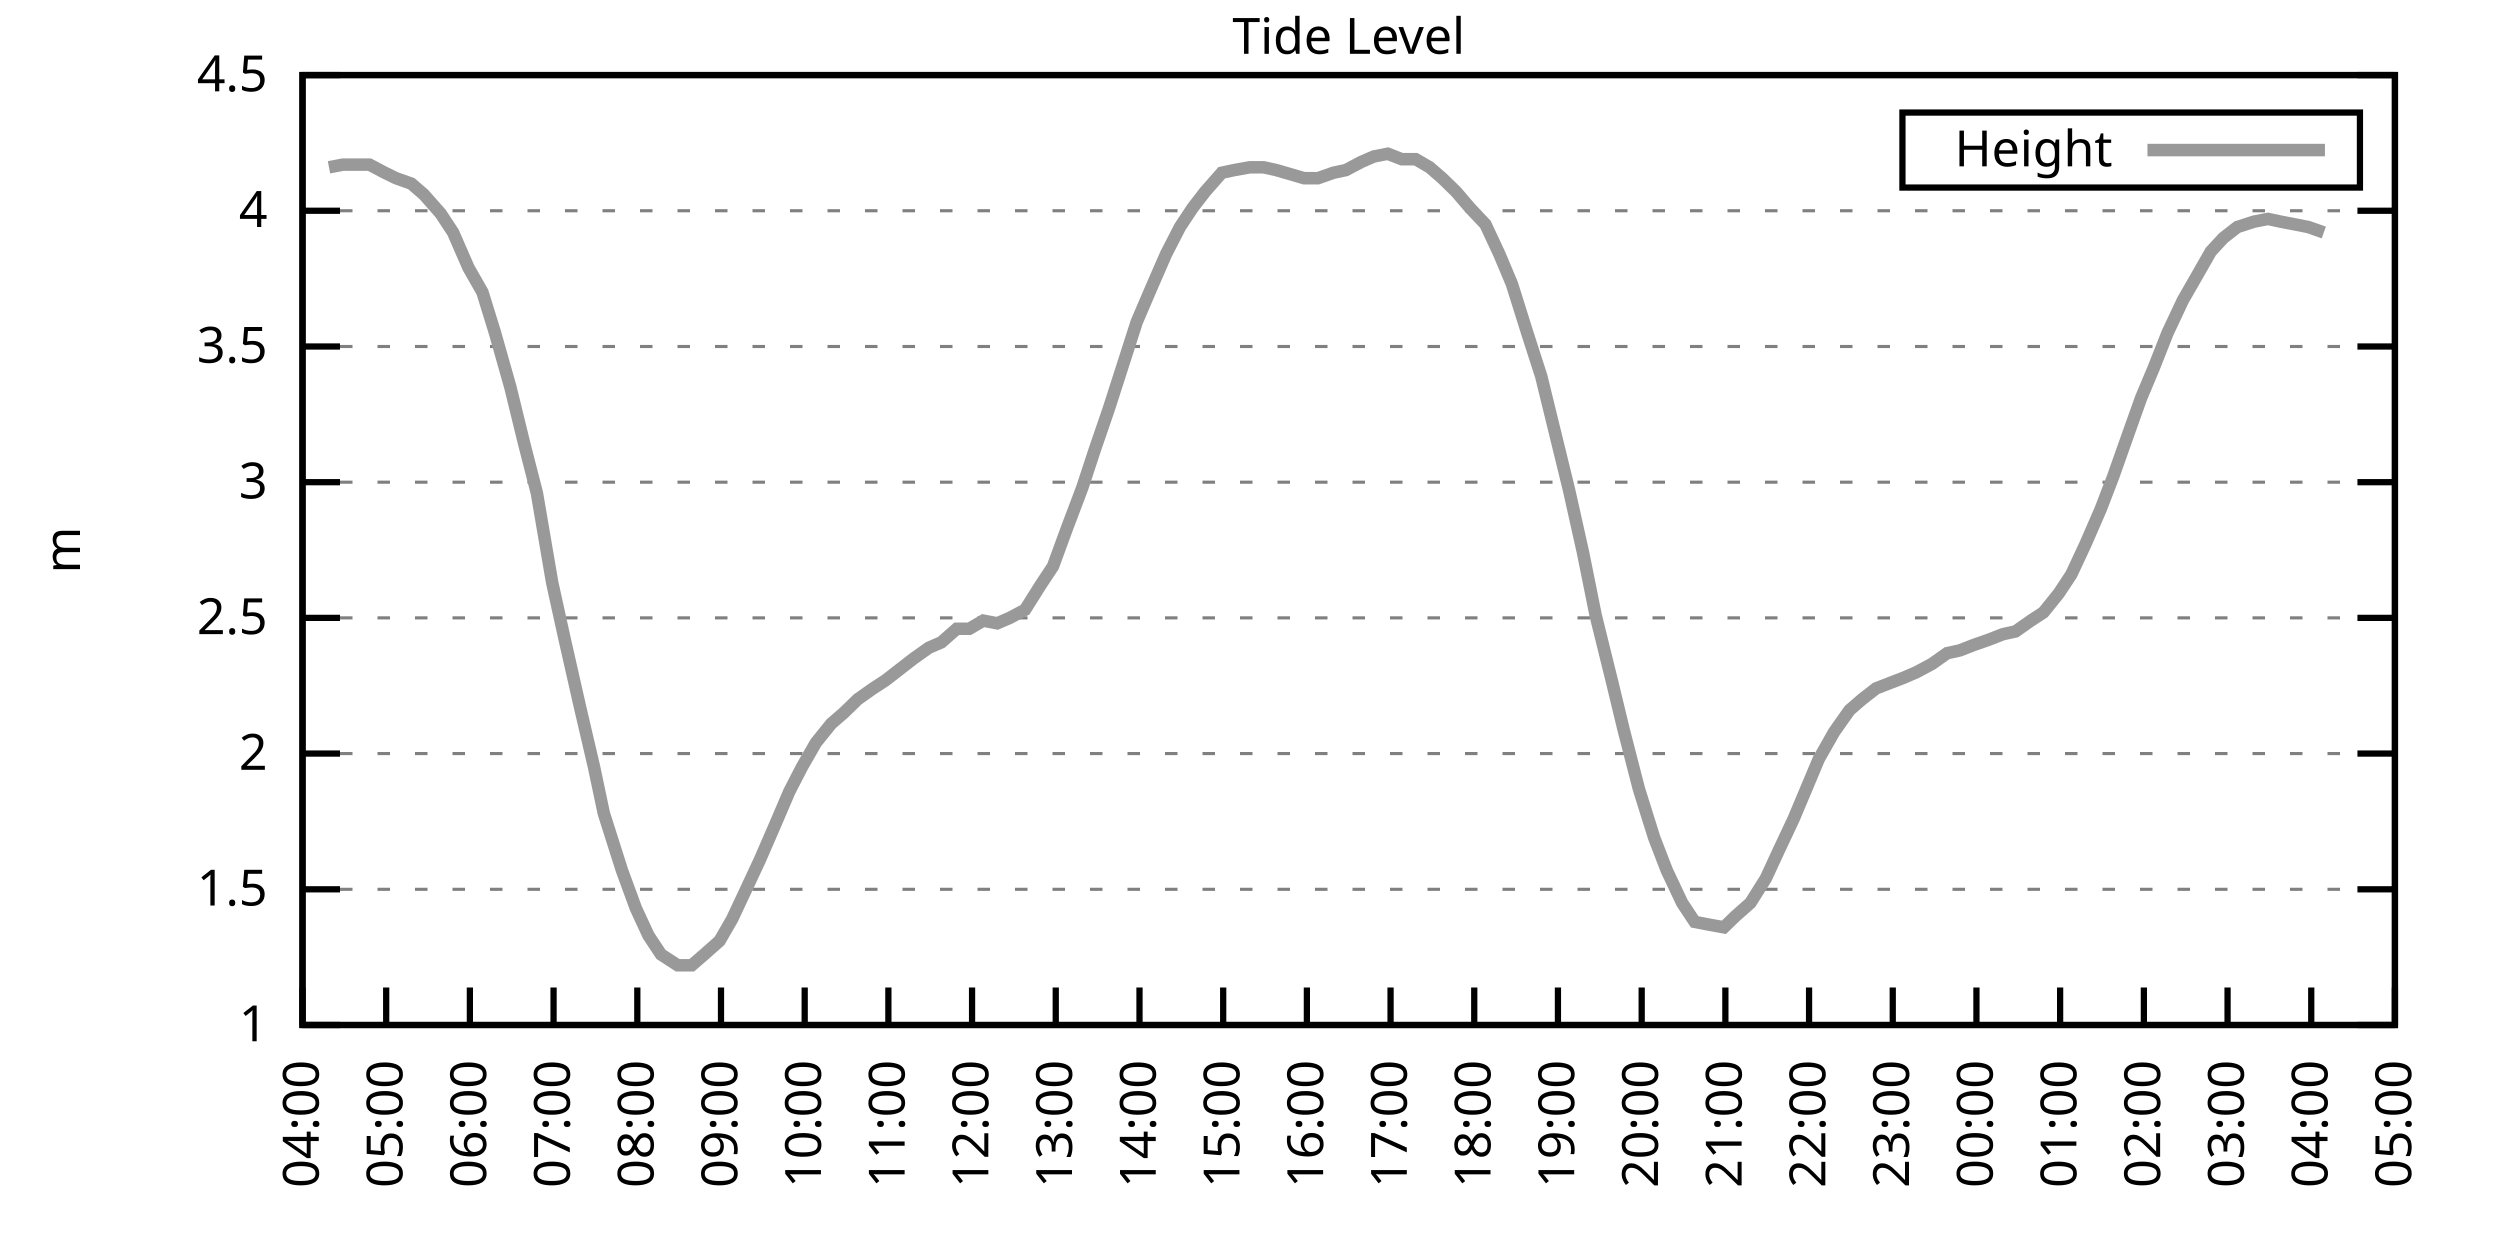
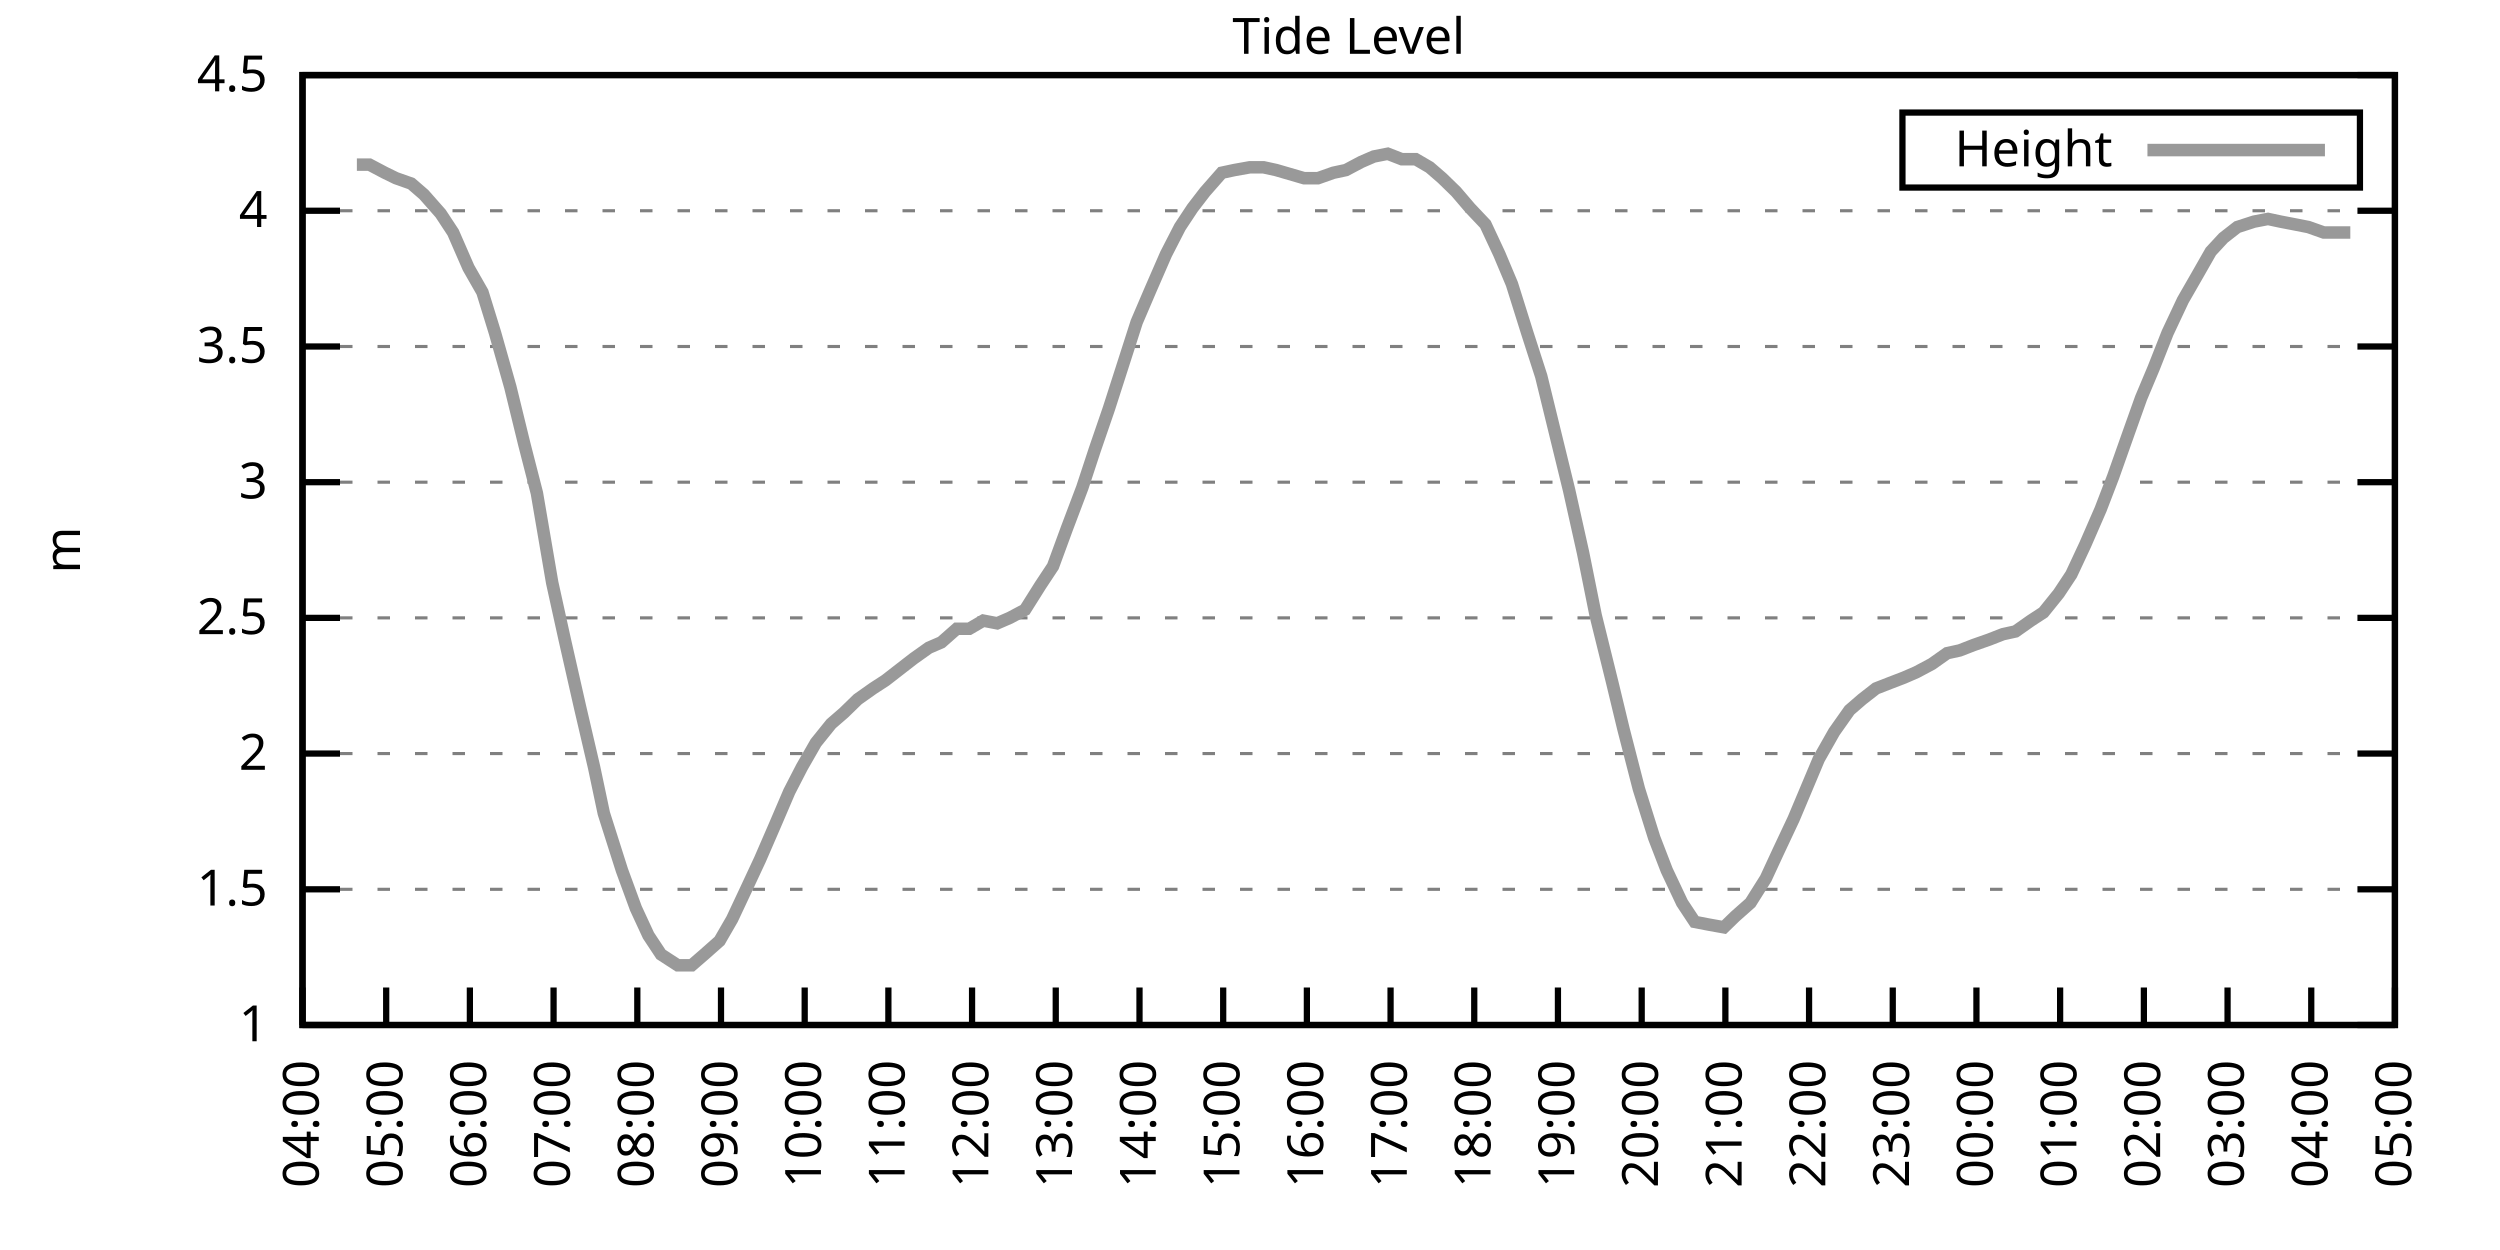
<svg xmlns="http://www.w3.org/2000/svg" xmlns:xlink="http://www.w3.org/1999/xlink" width="400" height="200" viewBox="0 0 400 200">
  <g id="gnuplot_canvas">
    <rect x="0" y="0" width="400" height="200" fill="none" />
    <defs>
      <circle id="gpDot" r="0.5" stroke-width="0.5" stroke="currentColor" />
      <path id="gpPt0" stroke-width="0.333" stroke="currentColor" d="M-1,0 h2 M0,-1 v2" />
      <path id="gpPt1" stroke-width="0.333" stroke="currentColor" d="M-1,-1 L1,1 M1,-1 L-1,1" />
      <path id="gpPt2" stroke-width="0.333" stroke="currentColor" d="M-1,0 L1,0 M0,-1 L0,1 M-1,-1 L1,1 M-1,1 L1,-1" />
      <rect id="gpPt3" stroke-width="0.333" stroke="currentColor" x="-1" y="-1" width="2" height="2" />
      <rect id="gpPt4" stroke-width="0.333" stroke="currentColor" fill="currentColor" x="-1" y="-1" width="2" height="2" />
      <circle id="gpPt5" stroke-width="0.333" stroke="currentColor" cx="0" cy="0" r="1" />
      <use xlink:href="#gpPt5" id="gpPt6" fill="currentColor" stroke="none" />
      <path id="gpPt7" stroke-width="0.333" stroke="currentColor" d="M0,-1.33 L-1.33,0.67 L1.33,0.67 z" />
      <use xlink:href="#gpPt7" id="gpPt8" fill="currentColor" stroke="none" />
      <use xlink:href="#gpPt7" id="gpPt9" stroke="currentColor" transform="rotate(180)" />
      <use xlink:href="#gpPt9" id="gpPt10" fill="currentColor" stroke="none" />
      <use xlink:href="#gpPt3" id="gpPt11" stroke="currentColor" transform="rotate(45)" />
      <use xlink:href="#gpPt11" id="gpPt12" fill="currentColor" stroke="none" />
      <path id="gpPt13" stroke-width="0.333" stroke="currentColor" d="M0,1.330 L1.265,0.411 L0.782,-1.067 L-0.782,-1.076 L-1.265,0.411 z" />
      <use xlink:href="#gpPt13" id="gpPt14" fill="currentColor" stroke="none" />
      <filter id="textbox" filterUnits="objectBoundingBox" x="0" y="0" height="1" width="1">
        <feFlood flood-color="white" flood-opacity="1" result="bgnd" />
        <feComposite in="SourceGraphic" in2="bgnd" operator="atop" />
      </filter>
      <filter id="greybox" filterUnits="objectBoundingBox" x="0" y="0" height="1" width="1">
        <feFlood flood-color="lightgrey" flood-opacity="1" result="grey" />
        <feComposite in="SourceGraphic" in2="grey" operator="atop" />
      </filter>
    </defs>
    <g fill="none" color="white" stroke="currentColor" stroke-width="1.00" stroke-linecap="butt" stroke-linejoin="miter">
</g>
    <g fill="none" color="black" stroke="currentColor" stroke-width="1.00" stroke-linecap="butt" stroke-linejoin="miter">
      <g stroke="none" shape-rendering="crispEdges">
        <polygon fill="rgb(255, 255, 255)" points="48.40,164.00 383.18,164.00 383.18,12.02 48.40,12.02 " />
      </g>
    </g>
    <g fill="none" color="black" stroke="currentColor" stroke-width="1.00" stroke-linecap="butt" stroke-linejoin="miter">
</g>
    <g fill="none" color="black" stroke="black" stroke-width="0.50" stroke-linecap="butt" stroke-linejoin="miter">
</g>
    <g fill="none" color="gray" stroke="currentColor" stroke-width="0.50" stroke-linecap="butt" stroke-linejoin="miter">
      <path stroke="gray" stroke-dasharray="2,4" class="gridline" d="M48.40,164.00 L383.19,164.00  " />
    </g>
    <g fill="none" color="gray" stroke="gray" stroke-width="1.00" stroke-linecap="butt" stroke-linejoin="miter">
</g>
    <g fill="none" color="black" stroke="currentColor" stroke-width="1.00" stroke-linecap="butt" stroke-linejoin="miter">
      <path stroke="black" d="M48.40,164.00 L54.40,164.00 M383.19,164.00 L377.19,164.00  " />
      <g transform="translate(42.80,166.60)" stroke="none" fill="black" font-family="Sans" font-size="8.00" text-anchor="end">
        <text>
          <tspan font-family="Sans"> 1</tspan>
        </text>
      </g>
    </g>
    <g fill="none" color="black" stroke="currentColor" stroke-width="1.00" stroke-linecap="butt" stroke-linejoin="miter">
</g>
    <g fill="none" color="black" stroke="black" stroke-width="0.50" stroke-linecap="butt" stroke-linejoin="miter">
</g>
    <g fill="none" color="gray" stroke="currentColor" stroke-width="0.50" stroke-linecap="butt" stroke-linejoin="miter">
      <path stroke="gray" stroke-dasharray="2,4" class="gridline" d="M48.40,142.29 L383.19,142.29  " />
    </g>
    <g fill="none" color="gray" stroke="gray" stroke-width="1.00" stroke-linecap="butt" stroke-linejoin="miter">
</g>
    <g fill="none" color="black" stroke="currentColor" stroke-width="1.00" stroke-linecap="butt" stroke-linejoin="miter">
      <path stroke="black" d="M48.40,142.29 L54.40,142.29 M383.19,142.29 L377.19,142.29  " />
      <g transform="translate(42.80,144.89)" stroke="none" fill="black" font-family="Sans" font-size="8.00" text-anchor="end">
        <text>
          <tspan font-family="Sans"> 1.5</tspan>
        </text>
      </g>
    </g>
    <g fill="none" color="black" stroke="currentColor" stroke-width="1.00" stroke-linecap="butt" stroke-linejoin="miter">
</g>
    <g fill="none" color="black" stroke="black" stroke-width="0.50" stroke-linecap="butt" stroke-linejoin="miter">
</g>
    <g fill="none" color="gray" stroke="currentColor" stroke-width="0.50" stroke-linecap="butt" stroke-linejoin="miter">
      <path stroke="gray" stroke-dasharray="2,4" class="gridline" d="M48.40,120.57 L383.19,120.57  " />
    </g>
    <g fill="none" color="gray" stroke="gray" stroke-width="1.00" stroke-linecap="butt" stroke-linejoin="miter">
</g>
    <g fill="none" color="black" stroke="currentColor" stroke-width="1.00" stroke-linecap="butt" stroke-linejoin="miter">
      <path stroke="black" d="M48.40,120.57 L54.40,120.57 M383.19,120.57 L377.19,120.57  " />
      <g transform="translate(42.80,123.17)" stroke="none" fill="black" font-family="Sans" font-size="8.00" text-anchor="end">
        <text>
          <tspan font-family="Sans"> 2</tspan>
        </text>
      </g>
    </g>
    <g fill="none" color="black" stroke="currentColor" stroke-width="1.00" stroke-linecap="butt" stroke-linejoin="miter">
</g>
    <g fill="none" color="black" stroke="black" stroke-width="0.50" stroke-linecap="butt" stroke-linejoin="miter">
</g>
    <g fill="none" color="gray" stroke="currentColor" stroke-width="0.50" stroke-linecap="butt" stroke-linejoin="miter">
      <path stroke="gray" stroke-dasharray="2,4" class="gridline" d="M48.40,98.86 L383.19,98.86  " />
    </g>
    <g fill="none" color="gray" stroke="gray" stroke-width="1.00" stroke-linecap="butt" stroke-linejoin="miter">
</g>
    <g fill="none" color="black" stroke="currentColor" stroke-width="1.00" stroke-linecap="butt" stroke-linejoin="miter">
      <path stroke="black" d="M48.40,98.86 L54.40,98.86 M383.19,98.86 L377.19,98.86  " />
      <g transform="translate(42.80,101.46)" stroke="none" fill="black" font-family="Sans" font-size="8.00" text-anchor="end">
        <text>
          <tspan font-family="Sans"> 2.5</tspan>
        </text>
      </g>
    </g>
    <g fill="none" color="black" stroke="currentColor" stroke-width="1.00" stroke-linecap="butt" stroke-linejoin="miter">
</g>
    <g fill="none" color="black" stroke="black" stroke-width="0.50" stroke-linecap="butt" stroke-linejoin="miter">
</g>
    <g fill="none" color="gray" stroke="currentColor" stroke-width="0.50" stroke-linecap="butt" stroke-linejoin="miter">
      <path stroke="gray" stroke-dasharray="2,4" class="gridline" d="M48.40,77.15 L383.19,77.15  " />
    </g>
    <g fill="none" color="gray" stroke="gray" stroke-width="1.00" stroke-linecap="butt" stroke-linejoin="miter">
</g>
    <g fill="none" color="black" stroke="currentColor" stroke-width="1.00" stroke-linecap="butt" stroke-linejoin="miter">
      <path stroke="black" d="M48.40,77.15 L54.40,77.15 M383.19,77.15 L377.19,77.15  " />
      <g transform="translate(42.80,79.75)" stroke="none" fill="black" font-family="Sans" font-size="8.00" text-anchor="end">
        <text>
          <tspan font-family="Sans"> 3</tspan>
        </text>
      </g>
    </g>
    <g fill="none" color="black" stroke="currentColor" stroke-width="1.00" stroke-linecap="butt" stroke-linejoin="miter">
</g>
    <g fill="none" color="black" stroke="black" stroke-width="0.50" stroke-linecap="butt" stroke-linejoin="miter">
</g>
    <g fill="none" color="gray" stroke="currentColor" stroke-width="0.50" stroke-linecap="butt" stroke-linejoin="miter">
      <path stroke="gray" stroke-dasharray="2,4" class="gridline" d="M48.40,55.44 L383.19,55.44  " />
    </g>
    <g fill="none" color="gray" stroke="gray" stroke-width="1.00" stroke-linecap="butt" stroke-linejoin="miter">
</g>
    <g fill="none" color="black" stroke="currentColor" stroke-width="1.00" stroke-linecap="butt" stroke-linejoin="miter">
      <path stroke="black" d="M48.40,55.44 L54.40,55.44 M383.19,55.44 L377.19,55.44  " />
      <g transform="translate(42.80,58.04)" stroke="none" fill="black" font-family="Sans" font-size="8.00" text-anchor="end">
        <text>
          <tspan font-family="Sans"> 3.5</tspan>
        </text>
      </g>
    </g>
    <g fill="none" color="black" stroke="currentColor" stroke-width="1.00" stroke-linecap="butt" stroke-linejoin="miter">
</g>
    <g fill="none" color="black" stroke="black" stroke-width="0.50" stroke-linecap="butt" stroke-linejoin="miter">
</g>
    <g fill="none" color="gray" stroke="currentColor" stroke-width="0.50" stroke-linecap="butt" stroke-linejoin="miter">
      <path stroke="gray" stroke-dasharray="2,4" class="gridline" d="M48.40,33.72 L383.19,33.72  " />
    </g>
    <g fill="none" color="gray" stroke="gray" stroke-width="1.00" stroke-linecap="butt" stroke-linejoin="miter">
</g>
    <g fill="none" color="black" stroke="currentColor" stroke-width="1.00" stroke-linecap="butt" stroke-linejoin="miter">
      <path stroke="black" d="M48.40,33.72 L54.40,33.72 M383.19,33.72 L377.19,33.72  " />
      <g transform="translate(42.80,36.32)" stroke="none" fill="black" font-family="Sans" font-size="8.00" text-anchor="end">
        <text>
          <tspan font-family="Sans"> 4</tspan>
        </text>
      </g>
    </g>
    <g fill="none" color="black" stroke="currentColor" stroke-width="1.00" stroke-linecap="butt" stroke-linejoin="miter">
</g>
    <g fill="none" color="black" stroke="black" stroke-width="0.50" stroke-linecap="butt" stroke-linejoin="miter">
</g>
    <g fill="none" color="gray" stroke="currentColor" stroke-width="0.50" stroke-linecap="butt" stroke-linejoin="miter">
      <path stroke="gray" stroke-dasharray="2,4" class="gridline" d="M48.40,12.01 L383.19,12.01  " />
    </g>
    <g fill="none" color="gray" stroke="gray" stroke-width="1.00" stroke-linecap="butt" stroke-linejoin="miter">
</g>
    <g fill="none" color="black" stroke="currentColor" stroke-width="1.00" stroke-linecap="butt" stroke-linejoin="miter">
      <path stroke="black" d="M48.40,12.01 L54.40,12.01 M383.19,12.01 L377.19,12.01  " />
      <g transform="translate(42.80,14.61)" stroke="none" fill="black" font-family="Sans" font-size="8.00" text-anchor="end">
        <text>
          <tspan font-family="Sans"> 4.5</tspan>
        </text>
      </g>
    </g>
    <g fill="none" color="black" stroke="currentColor" stroke-width="1.00" stroke-linecap="butt" stroke-linejoin="miter">
      <path stroke="black" d="M48.40,164.00 L48.40,158.00  " />
      <g transform="translate(51.00,169.60) rotate(270.00)" stroke="none" fill="black" font-family="Sans" font-size="8.00" text-anchor="end">
        <text>
          <tspan font-family="Sans">04:00</tspan>
        </text>
      </g>
    </g>
    <g fill="none" color="black" stroke="currentColor" stroke-width="1.00" stroke-linecap="butt" stroke-linejoin="miter">
      <path stroke="black" d="M61.79,164.00 L61.79,158.00  " />
      <g transform="translate(64.39,169.60) rotate(270.00)" stroke="none" fill="black" font-family="Sans" font-size="8.00" text-anchor="end">
        <text>
          <tspan font-family="Sans">05:00</tspan>
        </text>
      </g>
    </g>
    <g fill="none" color="black" stroke="currentColor" stroke-width="1.00" stroke-linecap="butt" stroke-linejoin="miter">
      <path stroke="black" d="M75.18,164.00 L75.18,158.00  " />
      <g transform="translate(77.78,169.60) rotate(270.00)" stroke="none" fill="black" font-family="Sans" font-size="8.00" text-anchor="end">
        <text>
          <tspan font-family="Sans">06:00</tspan>
        </text>
      </g>
    </g>
    <g fill="none" color="black" stroke="currentColor" stroke-width="1.00" stroke-linecap="butt" stroke-linejoin="miter">
      <path stroke="black" d="M88.57,164.00 L88.57,158.00  " />
      <g transform="translate(91.17,169.60) rotate(270.00)" stroke="none" fill="black" font-family="Sans" font-size="8.00" text-anchor="end">
        <text>
          <tspan font-family="Sans">07:00</tspan>
        </text>
      </g>
    </g>
    <g fill="none" color="black" stroke="currentColor" stroke-width="1.00" stroke-linecap="butt" stroke-linejoin="miter">
      <path stroke="black" d="M101.97,164.00 L101.97,158.00  " />
      <g transform="translate(104.57,169.60) rotate(270.00)" stroke="none" fill="black" font-family="Sans" font-size="8.00" text-anchor="end">
        <text>
          <tspan font-family="Sans">08:00</tspan>
        </text>
      </g>
    </g>
    <g fill="none" color="black" stroke="currentColor" stroke-width="1.00" stroke-linecap="butt" stroke-linejoin="miter">
      <path stroke="black" d="M115.36,164.00 L115.36,158.00  " />
      <g transform="translate(117.96,169.60) rotate(270.00)" stroke="none" fill="black" font-family="Sans" font-size="8.00" text-anchor="end">
        <text>
          <tspan font-family="Sans">09:00</tspan>
        </text>
      </g>
    </g>
    <g fill="none" color="black" stroke="currentColor" stroke-width="1.00" stroke-linecap="butt" stroke-linejoin="miter">
      <path stroke="black" d="M128.75,164.00 L128.75,158.00  " />
      <g transform="translate(131.35,169.60) rotate(270.00)" stroke="none" fill="black" font-family="Sans" font-size="8.00" text-anchor="end">
        <text>
          <tspan font-family="Sans">10:00</tspan>
        </text>
      </g>
    </g>
    <g fill="none" color="black" stroke="currentColor" stroke-width="1.00" stroke-linecap="butt" stroke-linejoin="miter">
      <path stroke="black" d="M142.14,164.00 L142.14,158.00  " />
      <g transform="translate(144.74,169.60) rotate(270.00)" stroke="none" fill="black" font-family="Sans" font-size="8.00" text-anchor="end">
        <text>
          <tspan font-family="Sans">11:00</tspan>
        </text>
      </g>
    </g>
    <g fill="none" color="black" stroke="currentColor" stroke-width="1.00" stroke-linecap="butt" stroke-linejoin="miter">
      <path stroke="black" d="M155.53,164.00 L155.53,158.00  " />
      <g transform="translate(158.13,169.60) rotate(270.00)" stroke="none" fill="black" font-family="Sans" font-size="8.00" text-anchor="end">
        <text>
          <tspan font-family="Sans">12:00</tspan>
        </text>
      </g>
    </g>
    <g fill="none" color="black" stroke="currentColor" stroke-width="1.00" stroke-linecap="butt" stroke-linejoin="miter">
      <path stroke="black" d="M168.92,164.00 L168.92,158.00  " />
      <g transform="translate(171.52,169.60) rotate(270.00)" stroke="none" fill="black" font-family="Sans" font-size="8.00" text-anchor="end">
        <text>
          <tspan font-family="Sans">13:00</tspan>
        </text>
      </g>
    </g>
    <g fill="none" color="black" stroke="currentColor" stroke-width="1.00" stroke-linecap="butt" stroke-linejoin="miter">
      <path stroke="black" d="M182.32,164.00 L182.32,158.00  " />
      <g transform="translate(184.92,169.60) rotate(270.00)" stroke="none" fill="black" font-family="Sans" font-size="8.00" text-anchor="end">
        <text>
          <tspan font-family="Sans">14:00</tspan>
        </text>
      </g>
    </g>
    <g fill="none" color="black" stroke="currentColor" stroke-width="1.00" stroke-linecap="butt" stroke-linejoin="miter">
      <path stroke="black" d="M195.71,164.00 L195.71,158.00  " />
      <g transform="translate(198.31,169.60) rotate(270.00)" stroke="none" fill="black" font-family="Sans" font-size="8.00" text-anchor="end">
        <text>
          <tspan font-family="Sans">15:00</tspan>
        </text>
      </g>
    </g>
    <g fill="none" color="black" stroke="currentColor" stroke-width="1.00" stroke-linecap="butt" stroke-linejoin="miter">
      <path stroke="black" d="M209.10,164.00 L209.10,158.00  " />
      <g transform="translate(211.70,169.60) rotate(270.00)" stroke="none" fill="black" font-family="Sans" font-size="8.00" text-anchor="end">
        <text>
          <tspan font-family="Sans">16:00</tspan>
        </text>
      </g>
    </g>
    <g fill="none" color="black" stroke="currentColor" stroke-width="1.00" stroke-linecap="butt" stroke-linejoin="miter">
      <path stroke="black" d="M222.49,164.00 L222.49,158.00  " />
      <g transform="translate(225.09,169.60) rotate(270.00)" stroke="none" fill="black" font-family="Sans" font-size="8.00" text-anchor="end">
        <text>
          <tspan font-family="Sans">17:00</tspan>
        </text>
      </g>
    </g>
    <g fill="none" color="black" stroke="currentColor" stroke-width="1.00" stroke-linecap="butt" stroke-linejoin="miter">
      <path stroke="black" d="M235.88,164.00 L235.88,158.00  " />
      <g transform="translate(238.48,169.60) rotate(270.00)" stroke="none" fill="black" font-family="Sans" font-size="8.00" text-anchor="end">
        <text>
          <tspan font-family="Sans">18:00</tspan>
        </text>
      </g>
    </g>
    <g fill="none" color="black" stroke="currentColor" stroke-width="1.00" stroke-linecap="butt" stroke-linejoin="miter">
      <path stroke="black" d="M249.27,164.00 L249.27,158.00  " />
      <g transform="translate(251.87,169.60) rotate(270.00)" stroke="none" fill="black" font-family="Sans" font-size="8.00" text-anchor="end">
        <text>
          <tspan font-family="Sans">19:00</tspan>
        </text>
      </g>
    </g>
    <g fill="none" color="black" stroke="currentColor" stroke-width="1.00" stroke-linecap="butt" stroke-linejoin="miter">
      <path stroke="black" d="M262.67,164.00 L262.67,158.00  " />
      <g transform="translate(265.27,169.60) rotate(270.00)" stroke="none" fill="black" font-family="Sans" font-size="8.00" text-anchor="end">
        <text>
          <tspan font-family="Sans">20:00</tspan>
        </text>
      </g>
    </g>
    <g fill="none" color="black" stroke="currentColor" stroke-width="1.00" stroke-linecap="butt" stroke-linejoin="miter">
      <path stroke="black" d="M276.06,164.00 L276.06,158.00  " />
      <g transform="translate(278.66,169.60) rotate(270.00)" stroke="none" fill="black" font-family="Sans" font-size="8.00" text-anchor="end">
        <text>
          <tspan font-family="Sans">21:00</tspan>
        </text>
      </g>
    </g>
    <g fill="none" color="black" stroke="currentColor" stroke-width="1.00" stroke-linecap="butt" stroke-linejoin="miter">
      <path stroke="black" d="M289.45,164.00 L289.45,158.00  " />
      <g transform="translate(292.05,169.60) rotate(270.00)" stroke="none" fill="black" font-family="Sans" font-size="8.00" text-anchor="end">
        <text>
          <tspan font-family="Sans">22:00</tspan>
        </text>
      </g>
    </g>
    <g fill="none" color="black" stroke="currentColor" stroke-width="1.00" stroke-linecap="butt" stroke-linejoin="miter">
      <path stroke="black" d="M302.84,164.00 L302.84,158.00  " />
      <g transform="translate(305.44,169.60) rotate(270.00)" stroke="none" fill="black" font-family="Sans" font-size="8.00" text-anchor="end">
        <text>
          <tspan font-family="Sans">23:00</tspan>
        </text>
      </g>
    </g>
    <g fill="none" color="black" stroke="currentColor" stroke-width="1.00" stroke-linecap="butt" stroke-linejoin="miter">
      <path stroke="black" d="M316.23,164.00 L316.23,158.00  " />
      <g transform="translate(318.83,169.60) rotate(270.00)" stroke="none" fill="black" font-family="Sans" font-size="8.00" text-anchor="end">
        <text>
          <tspan font-family="Sans">00:00</tspan>
        </text>
      </g>
    </g>
    <g fill="none" color="black" stroke="currentColor" stroke-width="1.00" stroke-linecap="butt" stroke-linejoin="miter">
      <path stroke="black" d="M329.62,164.00 L329.62,158.00  " />
      <g transform="translate(332.22,169.60) rotate(270.00)" stroke="none" fill="black" font-family="Sans" font-size="8.00" text-anchor="end">
        <text>
          <tspan font-family="Sans">01:00</tspan>
        </text>
      </g>
    </g>
    <g fill="none" color="black" stroke="currentColor" stroke-width="1.00" stroke-linecap="butt" stroke-linejoin="miter">
      <path stroke="black" d="M343.02,164.00 L343.02,158.00  " />
      <g transform="translate(345.62,169.60) rotate(270.00)" stroke="none" fill="black" font-family="Sans" font-size="8.00" text-anchor="end">
        <text>
          <tspan font-family="Sans">02:00</tspan>
        </text>
      </g>
    </g>
    <g fill="none" color="black" stroke="currentColor" stroke-width="1.00" stroke-linecap="butt" stroke-linejoin="miter">
      <path stroke="black" d="M356.41,164.00 L356.41,158.00  " />
      <g transform="translate(359.01,169.60) rotate(270.00)" stroke="none" fill="black" font-family="Sans" font-size="8.00" text-anchor="end">
        <text>
          <tspan font-family="Sans">03:00</tspan>
        </text>
      </g>
    </g>
    <g fill="none" color="black" stroke="currentColor" stroke-width="1.00" stroke-linecap="butt" stroke-linejoin="miter">
      <path stroke="black" d="M369.80,164.00 L369.80,158.00  " />
      <g transform="translate(372.40,169.60) rotate(270.00)" stroke="none" fill="black" font-family="Sans" font-size="8.00" text-anchor="end">
        <text>
          <tspan font-family="Sans">04:00</tspan>
        </text>
      </g>
    </g>
    <g fill="none" color="black" stroke="currentColor" stroke-width="1.00" stroke-linecap="butt" stroke-linejoin="miter">
      <path stroke="black" d="M383.19,164.00 L383.19,158.00  " />
      <g transform="translate(385.79,169.60) rotate(270.00)" stroke="none" fill="black" font-family="Sans" font-size="8.00" text-anchor="end">
        <text>
          <tspan font-family="Sans">05:00</tspan>
        </text>
      </g>
    </g>
    <g fill="none" color="black" stroke="currentColor" stroke-width="1.00" stroke-linecap="butt" stroke-linejoin="miter">
</g>
    <g fill="none" color="black" stroke="currentColor" stroke-width="1.00" stroke-linecap="butt" stroke-linejoin="miter">
      <path stroke="black" d="M48.40,12.01 L48.40,164.00 L383.19,164.00 L383.19,12.01 L48.40,12.01 Z  " />
    </g>
    <g fill="none" color="black" stroke="currentColor" stroke-width="1.00" stroke-linecap="butt" stroke-linejoin="miter">
</g>
    <g fill="none" color="black" stroke="currentColor" stroke-width="1.00" stroke-linecap="butt" stroke-linejoin="miter">
      <path stroke="black" d="M304.39,30.01 L304.39,18.01 L377.59,18.01 L377.59,30.01 L304.39,30.01 Z  " />
    </g>
    <g id="Tide_level_plot_1">
      <g fill="none" color="white" stroke="black" stroke-width="2.00" stroke-linecap="butt" stroke-linejoin="miter">
</g>
      <g fill="none" color="black" stroke="currentColor" stroke-width="2.00" stroke-linecap="butt" stroke-linejoin="miter">
        <g transform="translate(337.99,26.61)" stroke="none" fill="black" font-family="Sans" font-size="8.00" text-anchor="end">
          <text>
            <tspan font-family="Sans">Height</tspan>
          </text>
        </g>
      </g>
      <g fill="none" color="black" stroke="currentColor" stroke-width="2.00" stroke-linecap="butt" stroke-linejoin="miter">
-         <path stroke="rgb(153, 153, 153)" d="M343.59,24.01 L371.99,24.01 M52.64,26.77 L54.87,26.34 L57.10,26.34 L59.11,26.34 L61.57,27.64 L63.35,28.51   L65.81,29.38 L67.82,31.12 L70.50,34.16 L72.50,37.20 L74.96,42.84 L77.19,46.75 L79.20,53.26 L81.66,61.95   L83.89,71.07 L85.90,78.89 L88.35,93.22 L90.36,102.34 L92.82,113.19 L95.05,122.75 L96.61,130.13 L99.51,139.25   L101.74,145.33 L103.75,149.67 L105.76,152.71 L108.44,154.45 L110.67,154.45 L112.68,152.71 L115.13,150.54 L117.14,147.06   L119.38,142.29 L121.61,137.51 L124.06,131.86 L126.29,126.65 L128.30,122.75 L130.54,118.84 L132.99,115.80 L135.00,114.06   L137.23,111.89 L139.69,110.15 L141.69,108.85 L143.93,107.11 L146.16,105.38 L148.61,103.64 L150.62,102.77 L153.08,100.60   L155.09,100.60 L157.32,99.30 L159.55,99.73 L161.56,98.86 L164.01,97.56 L166.47,93.65 L168.48,90.61 L170.71,84.53   L173.17,78.02 L175.17,71.94 L177.41,65.42 L179.64,58.48 L181.87,51.53 L184.10,46.32 L186.56,40.67 L188.79,36.33   L190.80,33.29 L192.81,30.68 L195.48,27.64 L197.49,27.21 L199.95,26.77 L202.18,26.77 L204.19,27.21 L208.65,28.51   L210.88,28.51 L213.34,27.64 L215.35,27.21 L217.80,25.91 L219.81,25.04 L222.04,24.60 L224.28,25.47 L226.51,25.47   L228.74,26.77 L230.75,28.51 L232.98,30.68 L235.21,33.29 L237.67,35.89 L239.90,40.67 L241.91,45.45 L244.36,53.26   L246.60,60.21 L248.83,69.33 L251.06,78.45 L253.29,88.44 L255.30,98.43 L257.98,109.28 L259.76,116.67 L262.22,126.22   L264.67,134.04 L266.68,139.25 L269.14,144.46 L271.15,147.50 L273.38,147.93 L275.83,148.37 L277.62,146.63 L280.07,144.46   L282.53,140.55 L284.54,136.21 L286.99,131.00 L289.00,126.22 L291.01,121.44 L293.47,117.10 L295.92,113.63 L297.93,111.89   L300.16,110.15 L302.39,109.28 L304.63,108.42 L306.63,107.55 L309.09,106.24 L311.54,104.51 L313.55,104.07 L315.79,103.20   L318.24,102.34 L320.47,101.47 L322.48,101.03 L324.94,99.30 L326.95,97.99 L329.40,94.95 L331.41,91.91 L333.64,87.14   L336.10,81.49 L338.10,76.28 L340.56,69.33 L342.57,63.69 L344.58,58.91 L346.81,53.26 L349.26,48.05 L351.50,44.15   L353.73,40.24 L355.74,38.07 L357.97,36.33 L360.65,35.46 L362.88,35.03 L364.89,35.46 L367.12,35.89 L369.35,36.33   L371.81,37.20  " />
+         <path stroke="rgb(153, 153, 153)" d="M343.59,24.01 L371.99,24.01 M57.10,26.34 L59.11,26.34 L61.57,27.64 L63.35,28.51 L65.81,29.38 L67.82,31.12   L70.50,34.16 L72.50,37.20 L74.96,42.84 L77.19,46.75 L79.20,53.26 L81.66,61.95 L83.89,71.07 L85.90,78.89   L88.35,93.22 L90.36,102.34 L92.82,113.19 L95.05,122.75 L96.61,130.13 L99.51,139.25 L101.74,145.33 L103.75,149.67   L105.76,152.71 L108.44,154.45 L110.67,154.45 L112.68,152.71 L115.13,150.54 L117.14,147.06 L119.38,142.29 L121.61,137.51   L124.06,131.86 L126.29,126.65 L128.30,122.75 L130.54,118.84 L132.99,115.80 L135.00,114.06 L137.23,111.89 L139.69,110.15   L141.69,108.85 L143.93,107.11 L146.16,105.38 L148.61,103.64 L150.62,102.77 L153.08,100.60 L155.09,100.60 L157.32,99.30   L159.55,99.73 L161.56,98.86 L164.01,97.56 L166.47,93.65 L168.48,90.61 L170.71,84.53 L173.17,78.02 L175.17,71.94   L177.41,65.42 L179.64,58.48 L181.87,51.53 L184.10,46.32 L186.56,40.67 L188.79,36.33 L190.80,33.29 L192.81,30.68   L195.48,27.64 L197.49,27.21 L199.95,26.77 L202.18,26.77 L204.19,27.21 L208.65,28.51 L210.88,28.51 L213.34,27.64   L215.35,27.21 L217.80,25.91 L219.81,25.04 L222.04,24.60 L224.28,25.47 L226.51,25.47 L228.74,26.77 L230.75,28.51   L232.98,30.68 L235.21,33.29 L237.67,35.89 L239.90,40.67 L241.91,45.45 L244.36,53.26 L246.60,60.21 L248.83,69.33   L251.06,78.45 L253.29,88.44 L255.30,98.43 L257.98,109.28 L259.76,116.67 L262.22,126.22 L264.67,134.04 L266.68,139.25   L269.14,144.46 L271.15,147.50 L273.38,147.93 L275.83,148.37 L277.62,146.63 L280.07,144.46 L282.53,140.55 L284.54,136.21   L286.99,131.00 L289.00,126.22 L291.01,121.44 L293.47,117.10 L295.92,113.63 L297.93,111.89 L300.16,110.15 L302.39,109.28   L304.63,108.42 L306.63,107.55 L309.09,106.24 L311.54,104.51 L313.55,104.07 L315.79,103.20 L318.24,102.34 L320.47,101.47   L322.48,101.03 L324.94,99.30 L326.95,97.99 L329.40,94.95 L331.41,91.91 L333.64,87.14 L336.10,81.49 L338.10,76.28   L340.56,69.33 L342.57,63.69 L344.58,58.91 L346.81,53.26 L349.26,48.05 L351.50,44.15 L353.73,40.24 L355.74,38.07   L357.97,36.33 L360.65,35.46 L362.88,35.03 L364.89,35.46 L367.12,35.89 L369.35,36.33 L371.81,37.20 L373.82,37.20   L376.05,37.20  " />
      </g>
    </g>
    <g fill="none" color="black" stroke="currentColor" stroke-width="2.00" stroke-linecap="butt" stroke-linejoin="miter">
</g>
    <g fill="none" color="black" stroke="black" stroke-width="1.00" stroke-linecap="butt" stroke-linejoin="miter">
</g>
    <g fill="none" color="black" stroke="currentColor" stroke-width="1.00" stroke-linecap="butt" stroke-linejoin="miter">
      <path stroke="black" d="M48.40,12.01 L48.40,164.00 L383.19,164.00 L383.19,12.01 L48.40,12.01 Z  " />
      <g transform="translate(12.80,88.01) rotate(270.00)" stroke="none" fill="black" font-family="Sans" font-size="8.00" text-anchor="middle">
        <text>
          <tspan font-family="Sans">m</tspan>
        </text>
      </g>
    </g>
    <g fill="none" color="black" stroke="currentColor" stroke-width="1.00" stroke-linecap="butt" stroke-linejoin="miter">
</g>
    <g fill="none" color="black" stroke="currentColor" stroke-width="1.00" stroke-linecap="butt" stroke-linejoin="miter">
      <g transform="translate(215.79,8.61)" stroke="none" fill="black" font-family="Sans" font-size="8.00" text-anchor="middle">
        <text>
          <tspan font-family="Sans">Tide Level</tspan>
        </text>
      </g>
    </g>
    <g fill="none" color="black" stroke="currentColor" stroke-width="1.00" stroke-linecap="butt" stroke-linejoin="miter">
</g>
  </g>
</svg>
